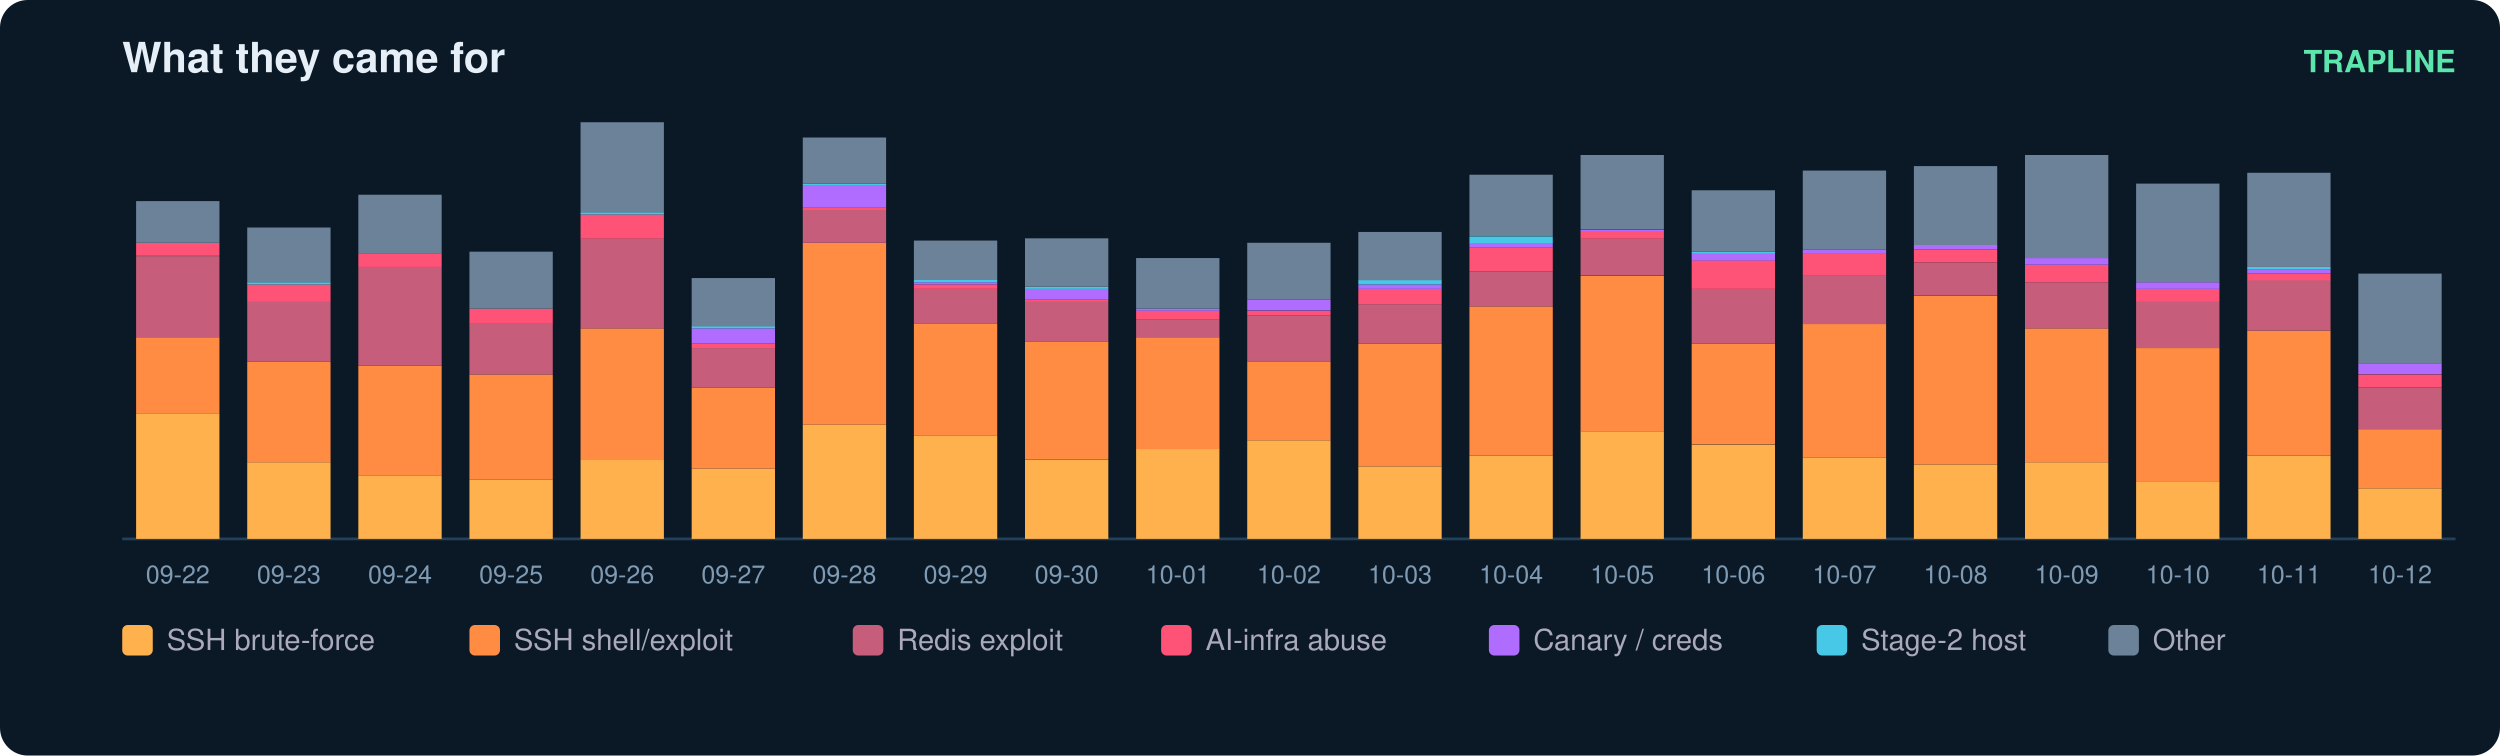
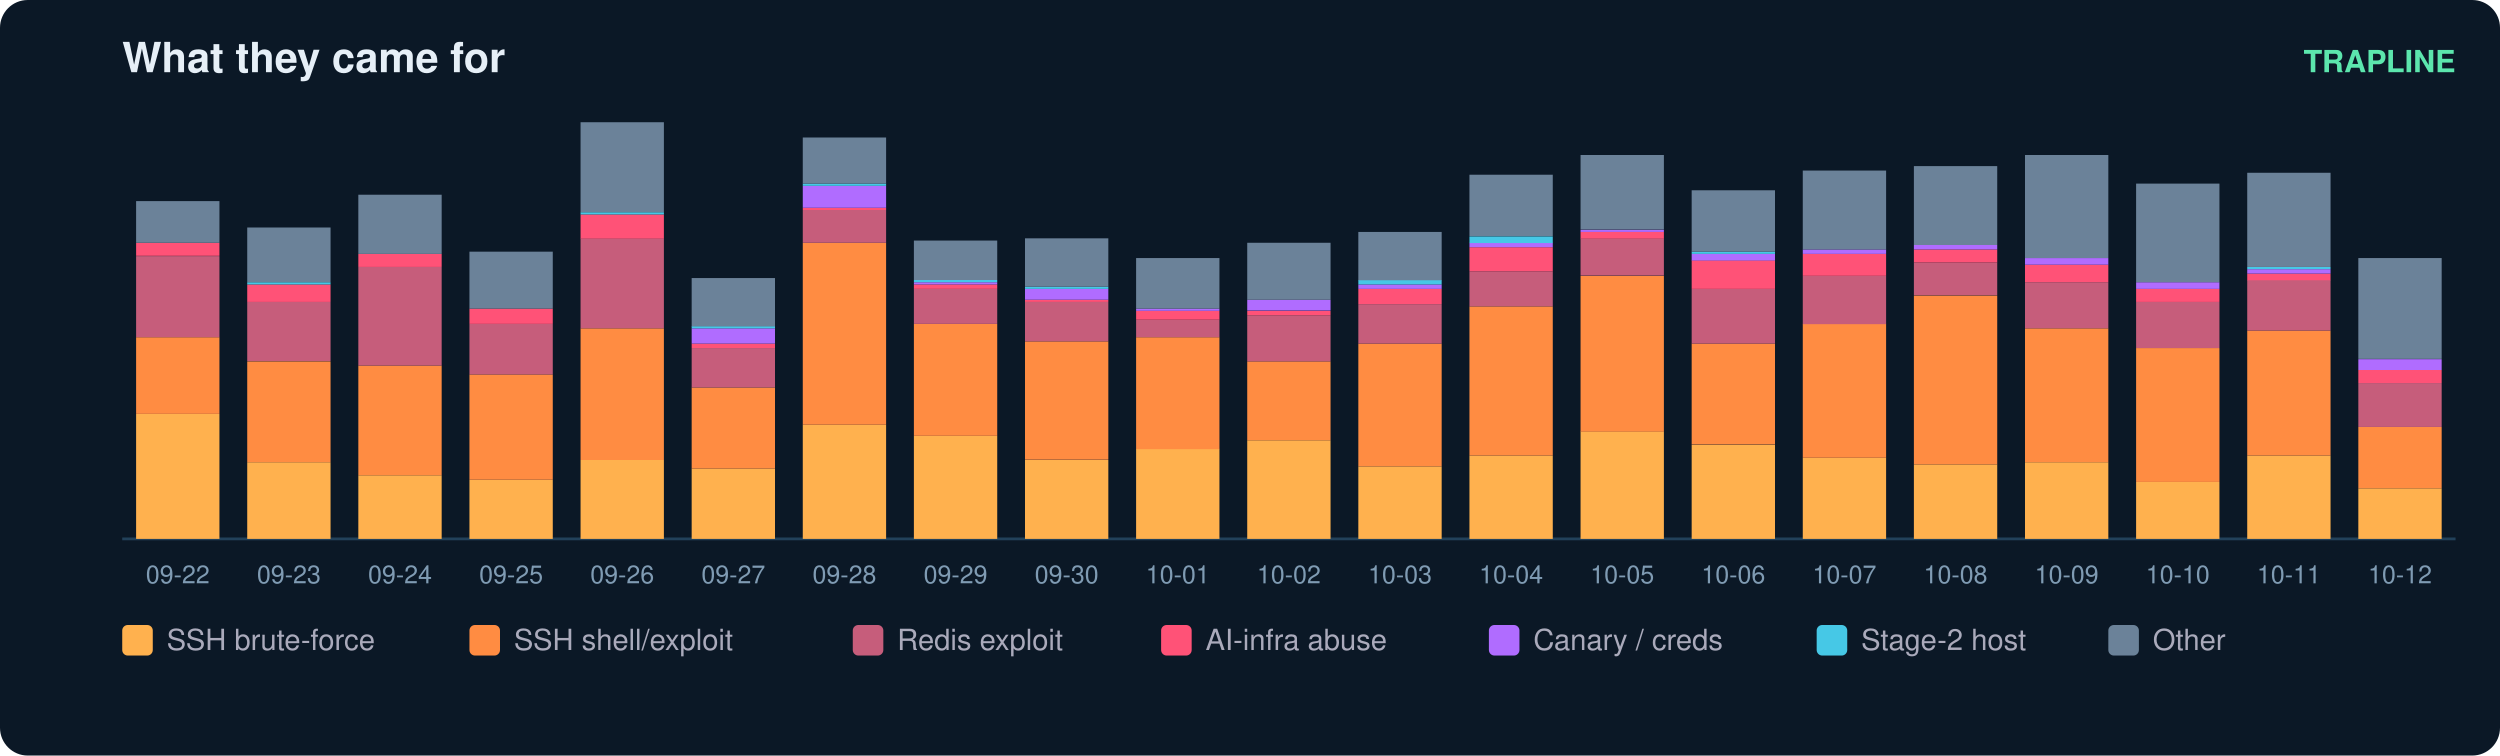
<svg xmlns="http://www.w3.org/2000/svg" width="900" height="272" viewBox="0 0 900 272" font-family="ui-sans-serif,Segoe UI,Helvetica,Arial">
  <rect width="900" height="272" rx="10" fill="#0b1826" />
  <text x="44" y="26" fill="#e6eff7" font-size="15" font-weight="700">What they came for</text>
  <text x="884" y="26" fill="#5ce6ad" font-size="11" text-anchor="end" font-weight="600">TRAPLINE</text>
  <line x1="44" y1="194" x2="884" y2="194" stroke="#22415a" />
  <rect x="49" y="149.0" width="30" height="45.0" fill="#ffb14e" />
  <rect x="49" y="121.4" width="30" height="27.6" fill="#ff8c42" />
  <rect x="49" y="92.2" width="30" height="29.2" fill="#c65d7b" />
  <rect x="49" y="87.4" width="30" height="4.7" fill="#ff5277" />
  <rect x="49" y="72.4" width="30" height="15.0" fill="#6b8299" />
  <text x="64.0" y="210.0" fill="#7f9bb3" font-size="9" text-anchor="middle">09-22</text>
  <rect x="89" y="166.4" width="30" height="27.6" fill="#ffb14e" />
  <rect x="89" y="130.1" width="30" height="36.3" fill="#ff8c42" />
  <rect x="89" y="108.7" width="30" height="21.3" fill="#c65d7b" />
  <rect x="89" y="102.4" width="30" height="6.3" fill="#ff5277" />
  <rect x="89" y="101.6" width="30" height="0.8" fill="#46c8e6" />
  <rect x="89" y="81.9" width="30" height="19.7" fill="#6b8299" />
  <text x="104.0" y="210.0" fill="#7f9bb3" font-size="9" text-anchor="middle">09-23</text>
  <rect x="129" y="171.1" width="30" height="22.9" fill="#ffb14e" />
  <rect x="129" y="131.6" width="30" height="39.5" fill="#ff8c42" />
  <rect x="129" y="96.1" width="30" height="35.5" fill="#c65d7b" />
  <rect x="129" y="91.4" width="30" height="4.7" fill="#ff5277" />
  <rect x="129" y="70.1" width="30" height="21.3" fill="#6b8299" />
  <text x="144.0" y="210.0" fill="#7f9bb3" font-size="9" text-anchor="middle">09-24</text>
  <rect x="169" y="172.7" width="30" height="21.3" fill="#ffb14e" />
  <rect x="169" y="134.8" width="30" height="37.9" fill="#ff8c42" />
  <rect x="169" y="116.6" width="30" height="18.2" fill="#c65d7b" />
  <rect x="169" y="111.1" width="30" height="5.5" fill="#ff5277" />
  <rect x="169" y="90.6" width="30" height="20.5" fill="#6b8299" />
  <text x="184.0" y="210.0" fill="#7f9bb3" font-size="9" text-anchor="middle">09-25</text>
  <rect x="209" y="165.6" width="30" height="28.4" fill="#ffb14e" />
  <rect x="209" y="118.2" width="30" height="47.4" fill="#ff8c42" />
  <rect x="209" y="85.8" width="30" height="32.4" fill="#c65d7b" />
  <rect x="209" y="77.2" width="30" height="8.7" fill="#ff5277" />
  <rect x="209" y="76.4" width="30" height="0.8" fill="#46c8e6" />
  <rect x="209" y="44.0" width="30" height="32.4" fill="#6b8299" />
  <text x="224.0" y="210.0" fill="#7f9bb3" font-size="9" text-anchor="middle">09-26</text>
  <rect x="249" y="168.7" width="30" height="25.3" fill="#ffb14e" />
  <rect x="249" y="139.5" width="30" height="29.2" fill="#ff8c42" />
  <rect x="249" y="125.3" width="30" height="14.2" fill="#c65d7b" />
  <rect x="249" y="123.7" width="30" height="1.6" fill="#ff5277" />
  <rect x="249" y="118.2" width="30" height="5.5" fill="#b06cff" />
  <rect x="249" y="117.4" width="30" height="0.8" fill="#46c8e6" />
  <rect x="249" y="100.1" width="30" height="17.4" fill="#6b8299" />
  <text x="264.0" y="210.0" fill="#7f9bb3" font-size="9" text-anchor="middle">09-27</text>
  <rect x="289" y="152.9" width="30" height="41.1" fill="#ffb14e" />
  <rect x="289" y="87.4" width="30" height="65.5" fill="#ff8c42" />
  <rect x="289" y="75.6" width="30" height="11.8" fill="#c65d7b" />
  <rect x="289" y="74.8" width="30" height="0.8" fill="#ff5277" />
  <rect x="289" y="66.9" width="30" height="7.9" fill="#b06cff" />
  <rect x="289" y="66.1" width="30" height="0.8" fill="#46c8e6" />
  <rect x="289" y="49.5" width="30" height="16.6" fill="#6b8299" />
  <text x="304.0" y="210.0" fill="#7f9bb3" font-size="9" text-anchor="middle">09-28</text>
  <rect x="329" y="156.9" width="30" height="37.1" fill="#ffb14e" />
  <rect x="329" y="116.6" width="30" height="40.3" fill="#ff8c42" />
  <rect x="329" y="104.0" width="30" height="12.6" fill="#c65d7b" />
  <rect x="329" y="102.4" width="30" height="1.6" fill="#ff5277" />
  <rect x="329" y="101.6" width="30" height="0.8" fill="#b06cff" />
  <rect x="329" y="100.8" width="30" height="0.8" fill="#46c8e6" />
  <rect x="329" y="86.6" width="30" height="14.2" fill="#6b8299" />
  <text x="344.0" y="210.0" fill="#7f9bb3" font-size="9" text-anchor="middle">09-29</text>
  <rect x="369" y="165.6" width="30" height="28.4" fill="#ffb14e" />
  <rect x="369" y="122.9" width="30" height="42.6" fill="#ff8c42" />
  <rect x="369" y="108.7" width="30" height="14.2" fill="#c65d7b" />
  <rect x="369" y="107.9" width="30" height="0.8" fill="#ff5277" />
  <rect x="369" y="104.0" width="30" height="3.9" fill="#b06cff" />
  <rect x="369" y="103.2" width="30" height="0.8" fill="#46c8e6" />
  <rect x="369" y="85.8" width="30" height="17.4" fill="#6b8299" />
  <text x="384.0" y="210.0" fill="#7f9bb3" font-size="9" text-anchor="middle">09-30</text>
  <rect x="409" y="161.6" width="30" height="32.4" fill="#ffb14e" />
  <rect x="409" y="121.4" width="30" height="40.3" fill="#ff8c42" />
  <rect x="409" y="115.1" width="30" height="6.3" fill="#c65d7b" />
  <rect x="409" y="111.9" width="30" height="3.2" fill="#ff5277" />
  <rect x="409" y="111.1" width="30" height="0.8" fill="#b06cff" />
  <rect x="409" y="92.9" width="30" height="18.2" fill="#6b8299" />
  <text x="424.0" y="210.0" fill="#7f9bb3" font-size="9" text-anchor="middle">10-01</text>
  <rect x="449" y="158.5" width="30" height="35.5" fill="#ffb14e" />
  <rect x="449" y="130.1" width="30" height="28.4" fill="#ff8c42" />
  <rect x="449" y="113.5" width="30" height="16.6" fill="#c65d7b" />
  <rect x="449" y="111.9" width="30" height="1.6" fill="#ff5277" />
  <rect x="449" y="107.9" width="30" height="3.9" fill="#b06cff" />
  <rect x="449" y="87.4" width="30" height="20.5" fill="#6b8299" />
  <text x="464.0" y="210.0" fill="#7f9bb3" font-size="9" text-anchor="middle">10-02</text>
  <rect x="489" y="167.9" width="30" height="26.1" fill="#ffb14e" />
  <rect x="489" y="123.7" width="30" height="44.2" fill="#ff8c42" />
  <rect x="489" y="109.5" width="30" height="14.2" fill="#c65d7b" />
  <rect x="489" y="104.0" width="30" height="5.5" fill="#ff5277" />
  <rect x="489" y="102.4" width="30" height="1.6" fill="#b06cff" />
  <rect x="489" y="100.8" width="30" height="1.6" fill="#46c8e6" />
  <rect x="489" y="83.5" width="30" height="17.4" fill="#6b8299" />
  <text x="504.0" y="210.0" fill="#7f9bb3" font-size="9" text-anchor="middle">10-03</text>
  <rect x="529" y="164.0" width="30" height="30.0" fill="#ffb14e" />
  <rect x="529" y="110.3" width="30" height="53.7" fill="#ff8c42" />
  <rect x="529" y="97.7" width="30" height="12.6" fill="#c65d7b" />
  <rect x="529" y="89.0" width="30" height="8.7" fill="#ff5277" />
  <rect x="529" y="87.4" width="30" height="1.6" fill="#b06cff" />
  <rect x="529" y="85.1" width="30" height="2.4" fill="#46c8e6" />
  <rect x="529" y="62.9" width="30" height="22.1" fill="#6b8299" />
  <text x="544.0" y="210.0" fill="#7f9bb3" font-size="9" text-anchor="middle">10-04</text>
  <rect x="569" y="155.3" width="30" height="38.7" fill="#ffb14e" />
  <rect x="569" y="99.3" width="30" height="56.1" fill="#ff8c42" />
  <rect x="569" y="85.8" width="30" height="13.4" fill="#c65d7b" />
  <rect x="569" y="83.5" width="30" height="2.4" fill="#ff5277" />
  <rect x="569" y="82.7" width="30" height="0.8" fill="#b06cff" />
  <rect x="569" y="55.8" width="30" height="26.8" fill="#6b8299" />
  <text x="584.0" y="210.0" fill="#7f9bb3" font-size="9" text-anchor="middle">10-05</text>
  <rect x="609" y="160.1" width="30" height="33.9" fill="#ffb14e" />
  <rect x="609" y="123.7" width="30" height="36.3" fill="#ff8c42" />
  <rect x="609" y="104.0" width="30" height="19.7" fill="#c65d7b" />
  <rect x="609" y="93.7" width="30" height="10.3" fill="#ff5277" />
  <rect x="609" y="91.4" width="30" height="2.4" fill="#b06cff" />
  <rect x="609" y="90.6" width="30" height="0.8" fill="#46c8e6" />
  <rect x="609" y="68.5" width="30" height="22.1" fill="#6b8299" />
  <text x="624.0" y="210.0" fill="#7f9bb3" font-size="9" text-anchor="middle">10-06</text>
  <rect x="649" y="164.8" width="30" height="29.2" fill="#ffb14e" />
  <rect x="649" y="116.6" width="30" height="48.2" fill="#ff8c42" />
  <rect x="649" y="99.3" width="30" height="17.4" fill="#c65d7b" />
  <rect x="649" y="91.4" width="30" height="7.9" fill="#ff5277" />
  <rect x="649" y="89.8" width="30" height="1.6" fill="#b06cff" />
  <rect x="649" y="61.4" width="30" height="28.4" fill="#6b8299" />
  <text x="664.0" y="210.0" fill="#7f9bb3" font-size="9" text-anchor="middle">10-07</text>
  <rect x="689" y="167.2" width="30" height="26.8" fill="#ffb14e" />
  <rect x="689" y="106.4" width="30" height="60.8" fill="#ff8c42" />
  <rect x="689" y="94.5" width="30" height="11.8" fill="#c65d7b" />
  <rect x="689" y="89.8" width="30" height="4.7" fill="#ff5277" />
  <rect x="689" y="88.2" width="30" height="1.6" fill="#b06cff" />
  <rect x="689" y="59.8" width="30" height="28.4" fill="#6b8299" />
  <text x="704.0" y="210.0" fill="#7f9bb3" font-size="9" text-anchor="middle">10-08</text>
  <rect x="729" y="166.4" width="30" height="27.6" fill="#ffb14e" />
  <rect x="729" y="118.2" width="30" height="48.2" fill="#ff8c42" />
  <rect x="729" y="101.6" width="30" height="16.6" fill="#c65d7b" />
  <rect x="729" y="95.3" width="30" height="6.3" fill="#ff5277" />
  <rect x="729" y="92.9" width="30" height="2.4" fill="#b06cff" />
  <rect x="729" y="55.8" width="30" height="37.1" fill="#6b8299" />
  <text x="744.0" y="210.0" fill="#7f9bb3" font-size="9" text-anchor="middle">10-09</text>
  <rect x="769" y="173.5" width="30" height="20.5" fill="#ffb14e" />
  <rect x="769" y="125.3" width="30" height="48.2" fill="#ff8c42" />
  <rect x="769" y="108.7" width="30" height="16.6" fill="#c65d7b" />
  <rect x="769" y="104.0" width="30" height="4.7" fill="#ff5277" />
  <rect x="769" y="101.6" width="30" height="2.4" fill="#b06cff" />
  <rect x="769" y="66.1" width="30" height="35.5" fill="#6b8299" />
  <text x="784.0" y="210.0" fill="#7f9bb3" font-size="9" text-anchor="middle">10-10</text>
  <rect x="809" y="164.0" width="30" height="30.0" fill="#ffb14e" />
  <rect x="809" y="119.0" width="30" height="45.0" fill="#ff8c42" />
  <rect x="809" y="100.8" width="30" height="18.2" fill="#c65d7b" />
  <rect x="809" y="98.5" width="30" height="2.4" fill="#ff5277" />
  <rect x="809" y="96.9" width="30" height="1.6" fill="#b06cff" />
  <rect x="809" y="96.1" width="30" height="0.8" fill="#46c8e6" />
  <rect x="809" y="62.2" width="30" height="33.9" fill="#6b8299" />
  <text x="824.0" y="210.0" fill="#7f9bb3" font-size="9" text-anchor="middle">10-11</text>
  <rect x="849" y="175.8" width="30" height="18.2" fill="#ffb14e" />
-   <rect x="849" y="154.5" width="30" height="21.3" fill="#ff8c42" />
-   <rect x="849" y="139.5" width="30" height="15.0" fill="#c65d7b" />
-   <rect x="849" y="134.8" width="30" height="4.7" fill="#ff5277" />
-   <rect x="849" y="130.8" width="30" height="3.9" fill="#b06cff" />
-   <rect x="849" y="98.5" width="30" height="32.4" fill="#6b8299" />
+   <rect x="849" y="153.7" width="30" height="22.1" fill="#ff8c42" />
+   <rect x="849" y="137.9" width="30" height="15.8" fill="#c65d7b" />
+   <rect x="849" y="133.2" width="30" height="4.7" fill="#ff5277" />
+   <rect x="849" y="129.3" width="30" height="3.9" fill="#b06cff" />
+   <rect x="849" y="92.9" width="30" height="36.3" fill="#6b8299" />
  <text x="864.0" y="210.0" fill="#7f9bb3" font-size="9" text-anchor="middle">10-12</text>
  <rect x="44" y="225" width="11" height="11" rx="2" fill="#ffb14e" />
  <text x="60" y="234" fill="#aab" font-size="10.5">SSH brute-force</text>
  <rect x="169" y="225" width="11" height="11" rx="2" fill="#ff8c42" />
  <text x="185" y="234" fill="#aab" font-size="10.5">SSH shell/exploit</text>
  <rect x="307" y="225" width="11" height="11" rx="2" fill="#c65d7b" />
  <text x="323" y="234" fill="#aab" font-size="10.5">Redis exploit</text>
  <rect x="418" y="225" width="11" height="11" rx="2" fill="#ff5277" />
  <text x="434" y="234" fill="#aab" font-size="10.5">AI-infra abuse</text>
  <rect x="536" y="225" width="11" height="11" rx="2" fill="#b06cff" />
  <text x="552" y="234" fill="#aab" font-size="10.5">Canary / creds</text>
  <rect x="654" y="225" width="11" height="11" rx="2" fill="#46c8e6" />
  <text x="670" y="234" fill="#aab" font-size="10.5">Stage-2 host</text>
  <rect x="759" y="225" width="11" height="11" rx="2" fill="#6b8299" />
  <text x="775" y="234" fill="#aab" font-size="10.5">Other</text>
</svg>
